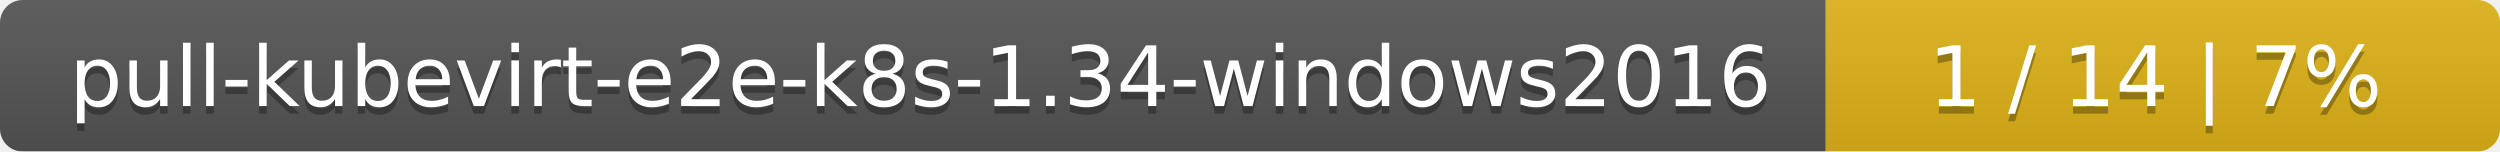
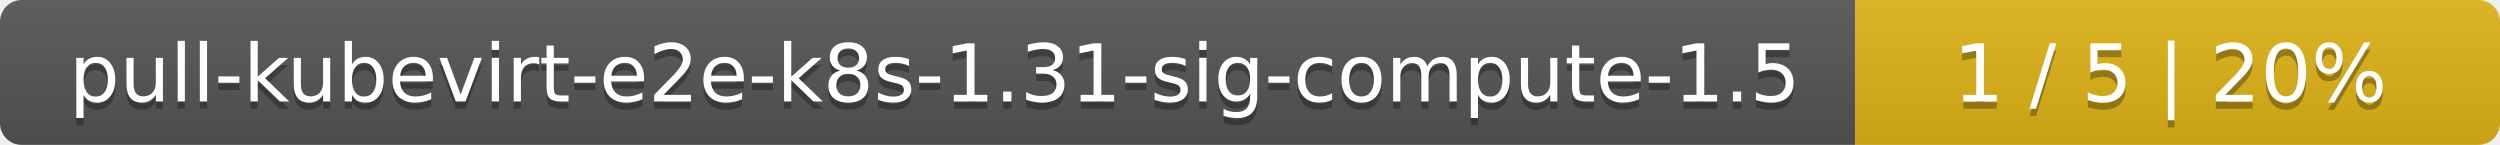
- <svg xmlns="http://www.w3.org/2000/svg" width="330" height="20">
+ <svg xmlns="http://www.w3.org/2000/svg" width="345" height="20">
  <linearGradient id="smooth" x2="0" y2="100%">
    <stop offset="0" stop-color="#bbb" stop-opacity=".1" />
    <stop offset="1" stop-opacity=".1" />
  </linearGradient>
  <mask id="round">
-     <rect width="330" height="20" rx="3" fill="#fff" />
+     <rect width="345" height="20" rx="3" fill="#fff" />
  </mask>
  <g mask="url(#round)">
-     <rect width="241" height="20" fill="#555" />
-     <rect x="241" width="89" height="20" fill="#dfb317" />
-     <rect width="330" height="20" fill="url(#smooth)" />
+     <rect width="256" height="20" fill="#555" />
+     <rect x="256" width="89" height="20" fill="#dfb317" />
+     <rect width="345" height="20" fill="url(#smooth)" />
  </g>
  <g fill="#fff" text-anchor="middle" font-family="DejaVu Sans,Verdana,Geneva,sans-serif" font-size="11">
-     <text x="121.5" y="15" fill="#010101" fill-opacity=".3">pull-kubevirt-e2e-k8s-1.34-windows2016</text>
-     <text x="121.5" y="14">pull-kubevirt-e2e-k8s-1.34-windows2016</text>
-     <text x="284.5" y="15" fill="#010101" fill-opacity=".3">1 / 14    |    7%</text>
-     <text x="284.5" y="14">1 / 14    |    7%</text>
+     <text x="129" y="15" fill="#010101" fill-opacity=".3">pull-kubevirt-e2e-k8s-1.31-sig-compute-1.5</text>
+     <text x="129" y="14">pull-kubevirt-e2e-k8s-1.31-sig-compute-1.5</text>
+     <text x="299.5" y="15" fill="#010101" fill-opacity=".3">1 / 5    |    20%</text>
+     <text x="299.5" y="14">1 / 5    |    20%</text>
  </g>
</svg>
